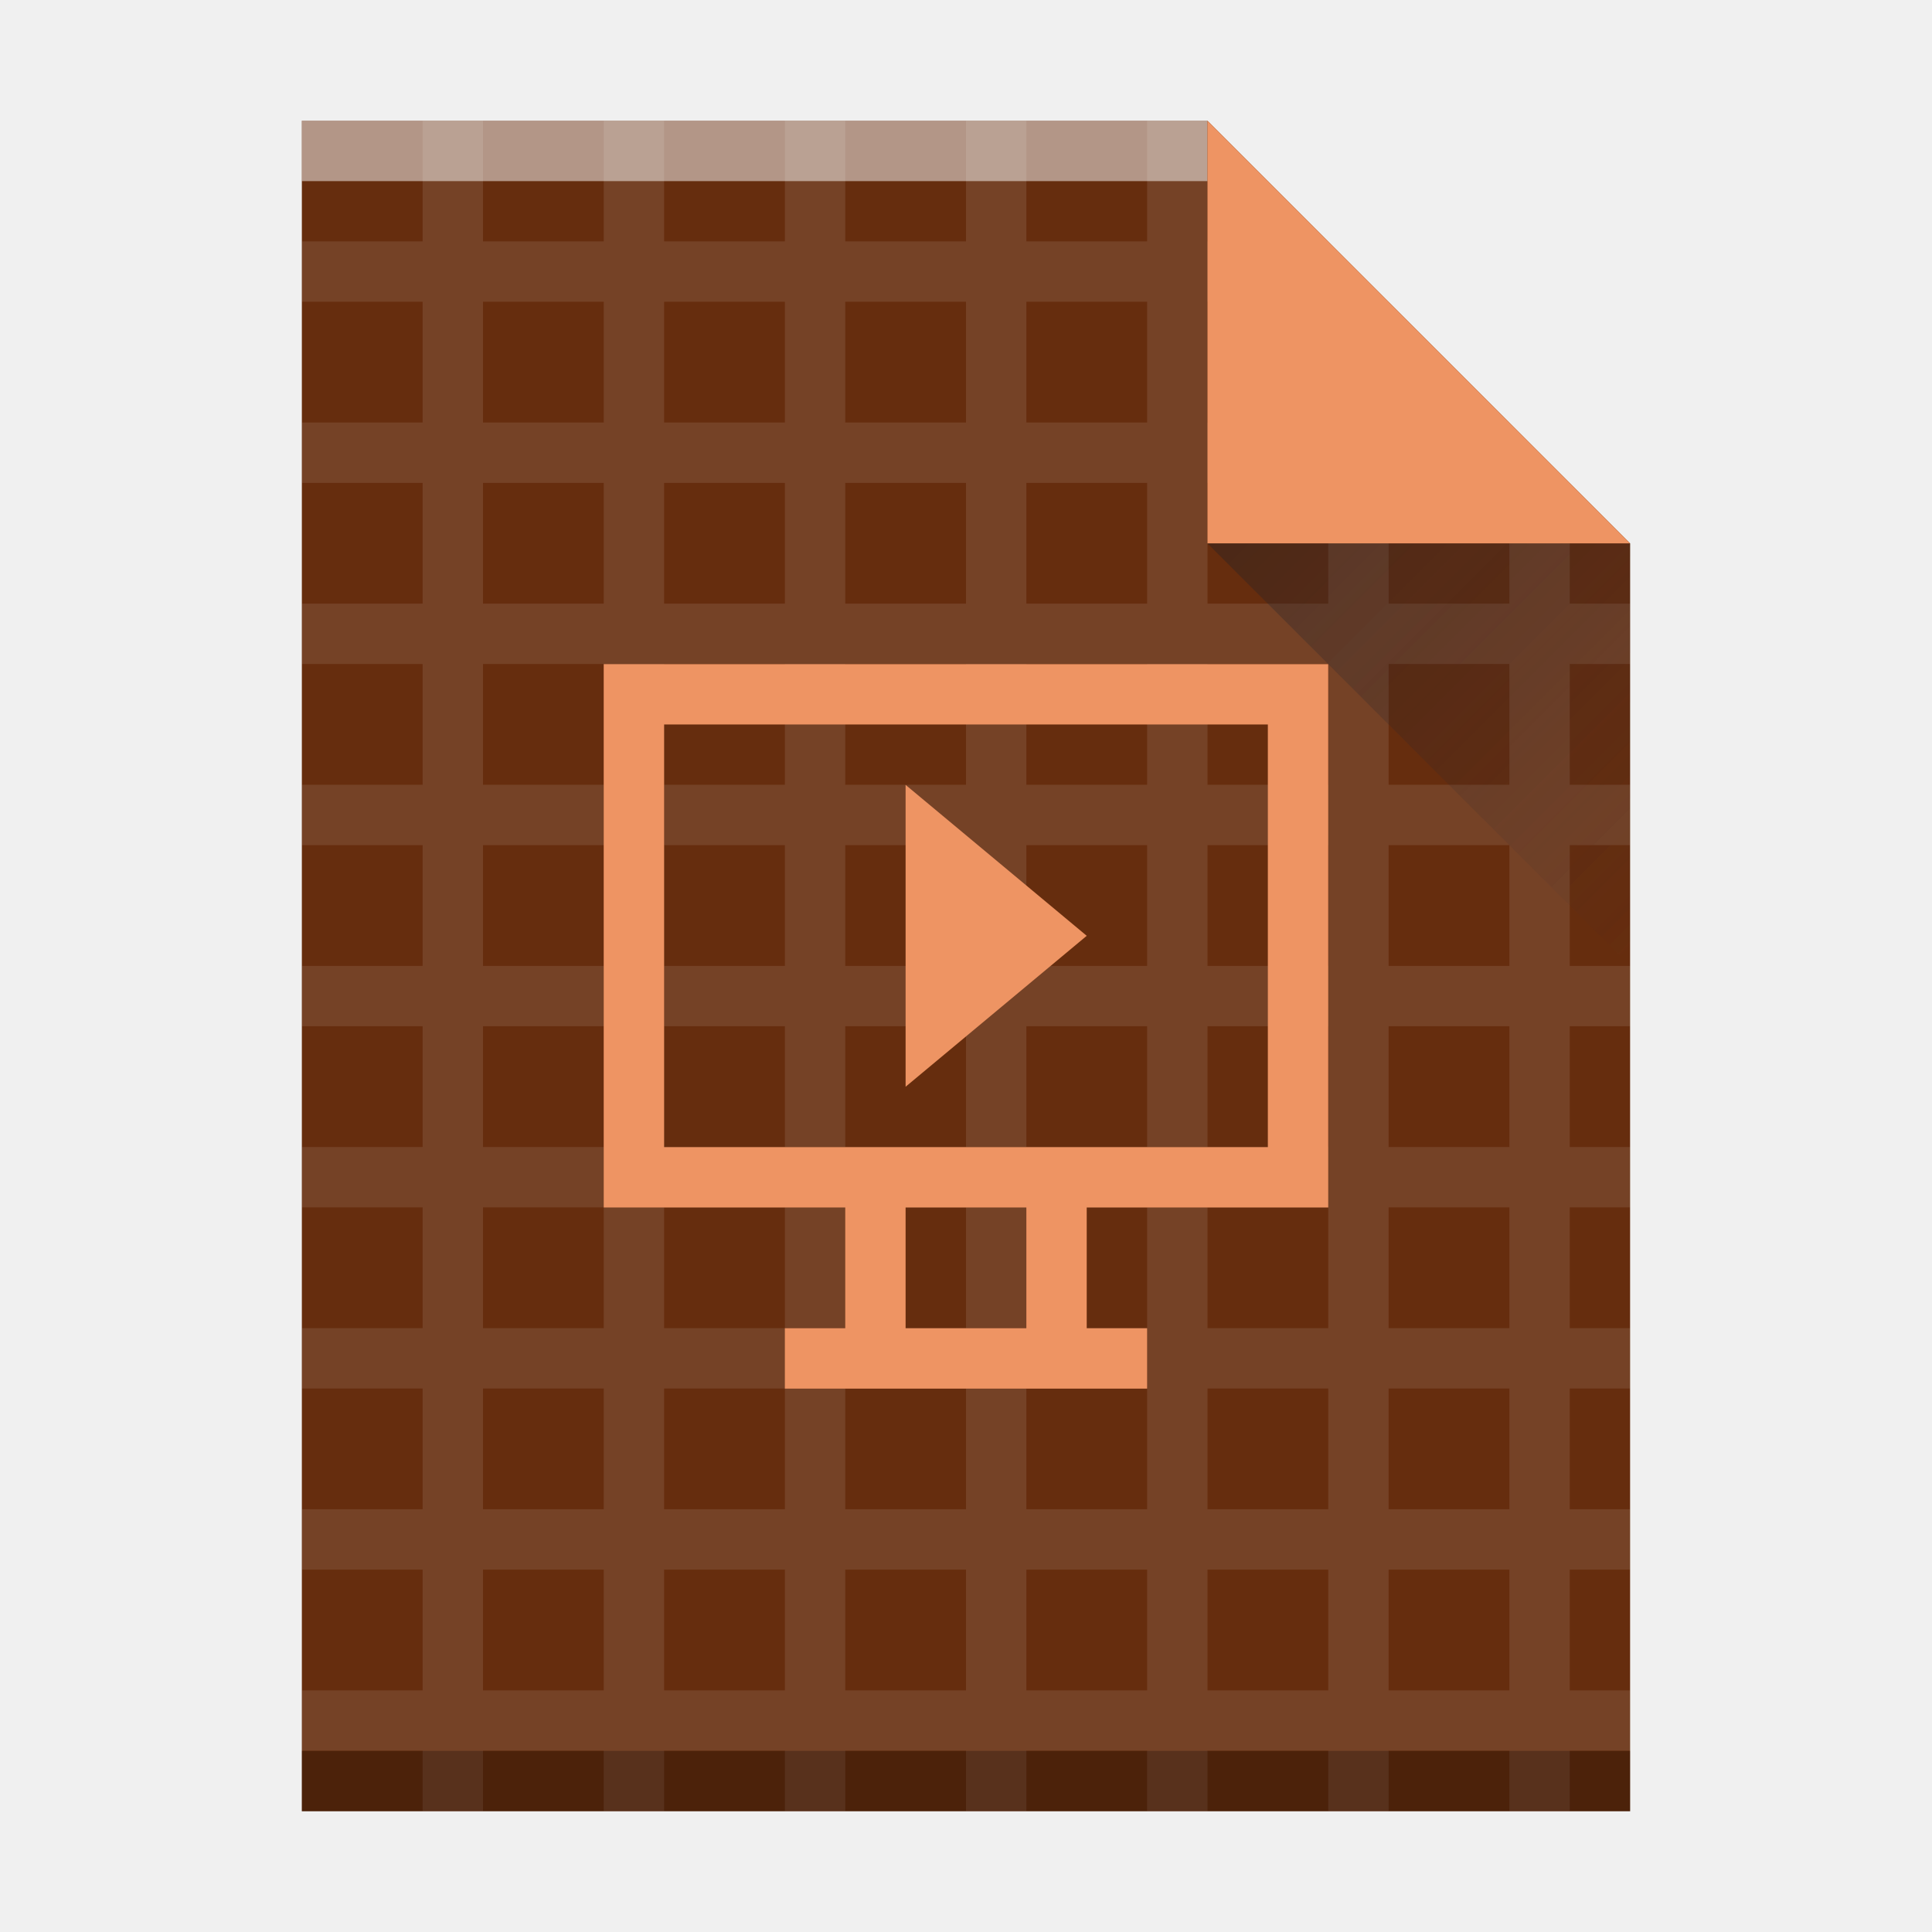
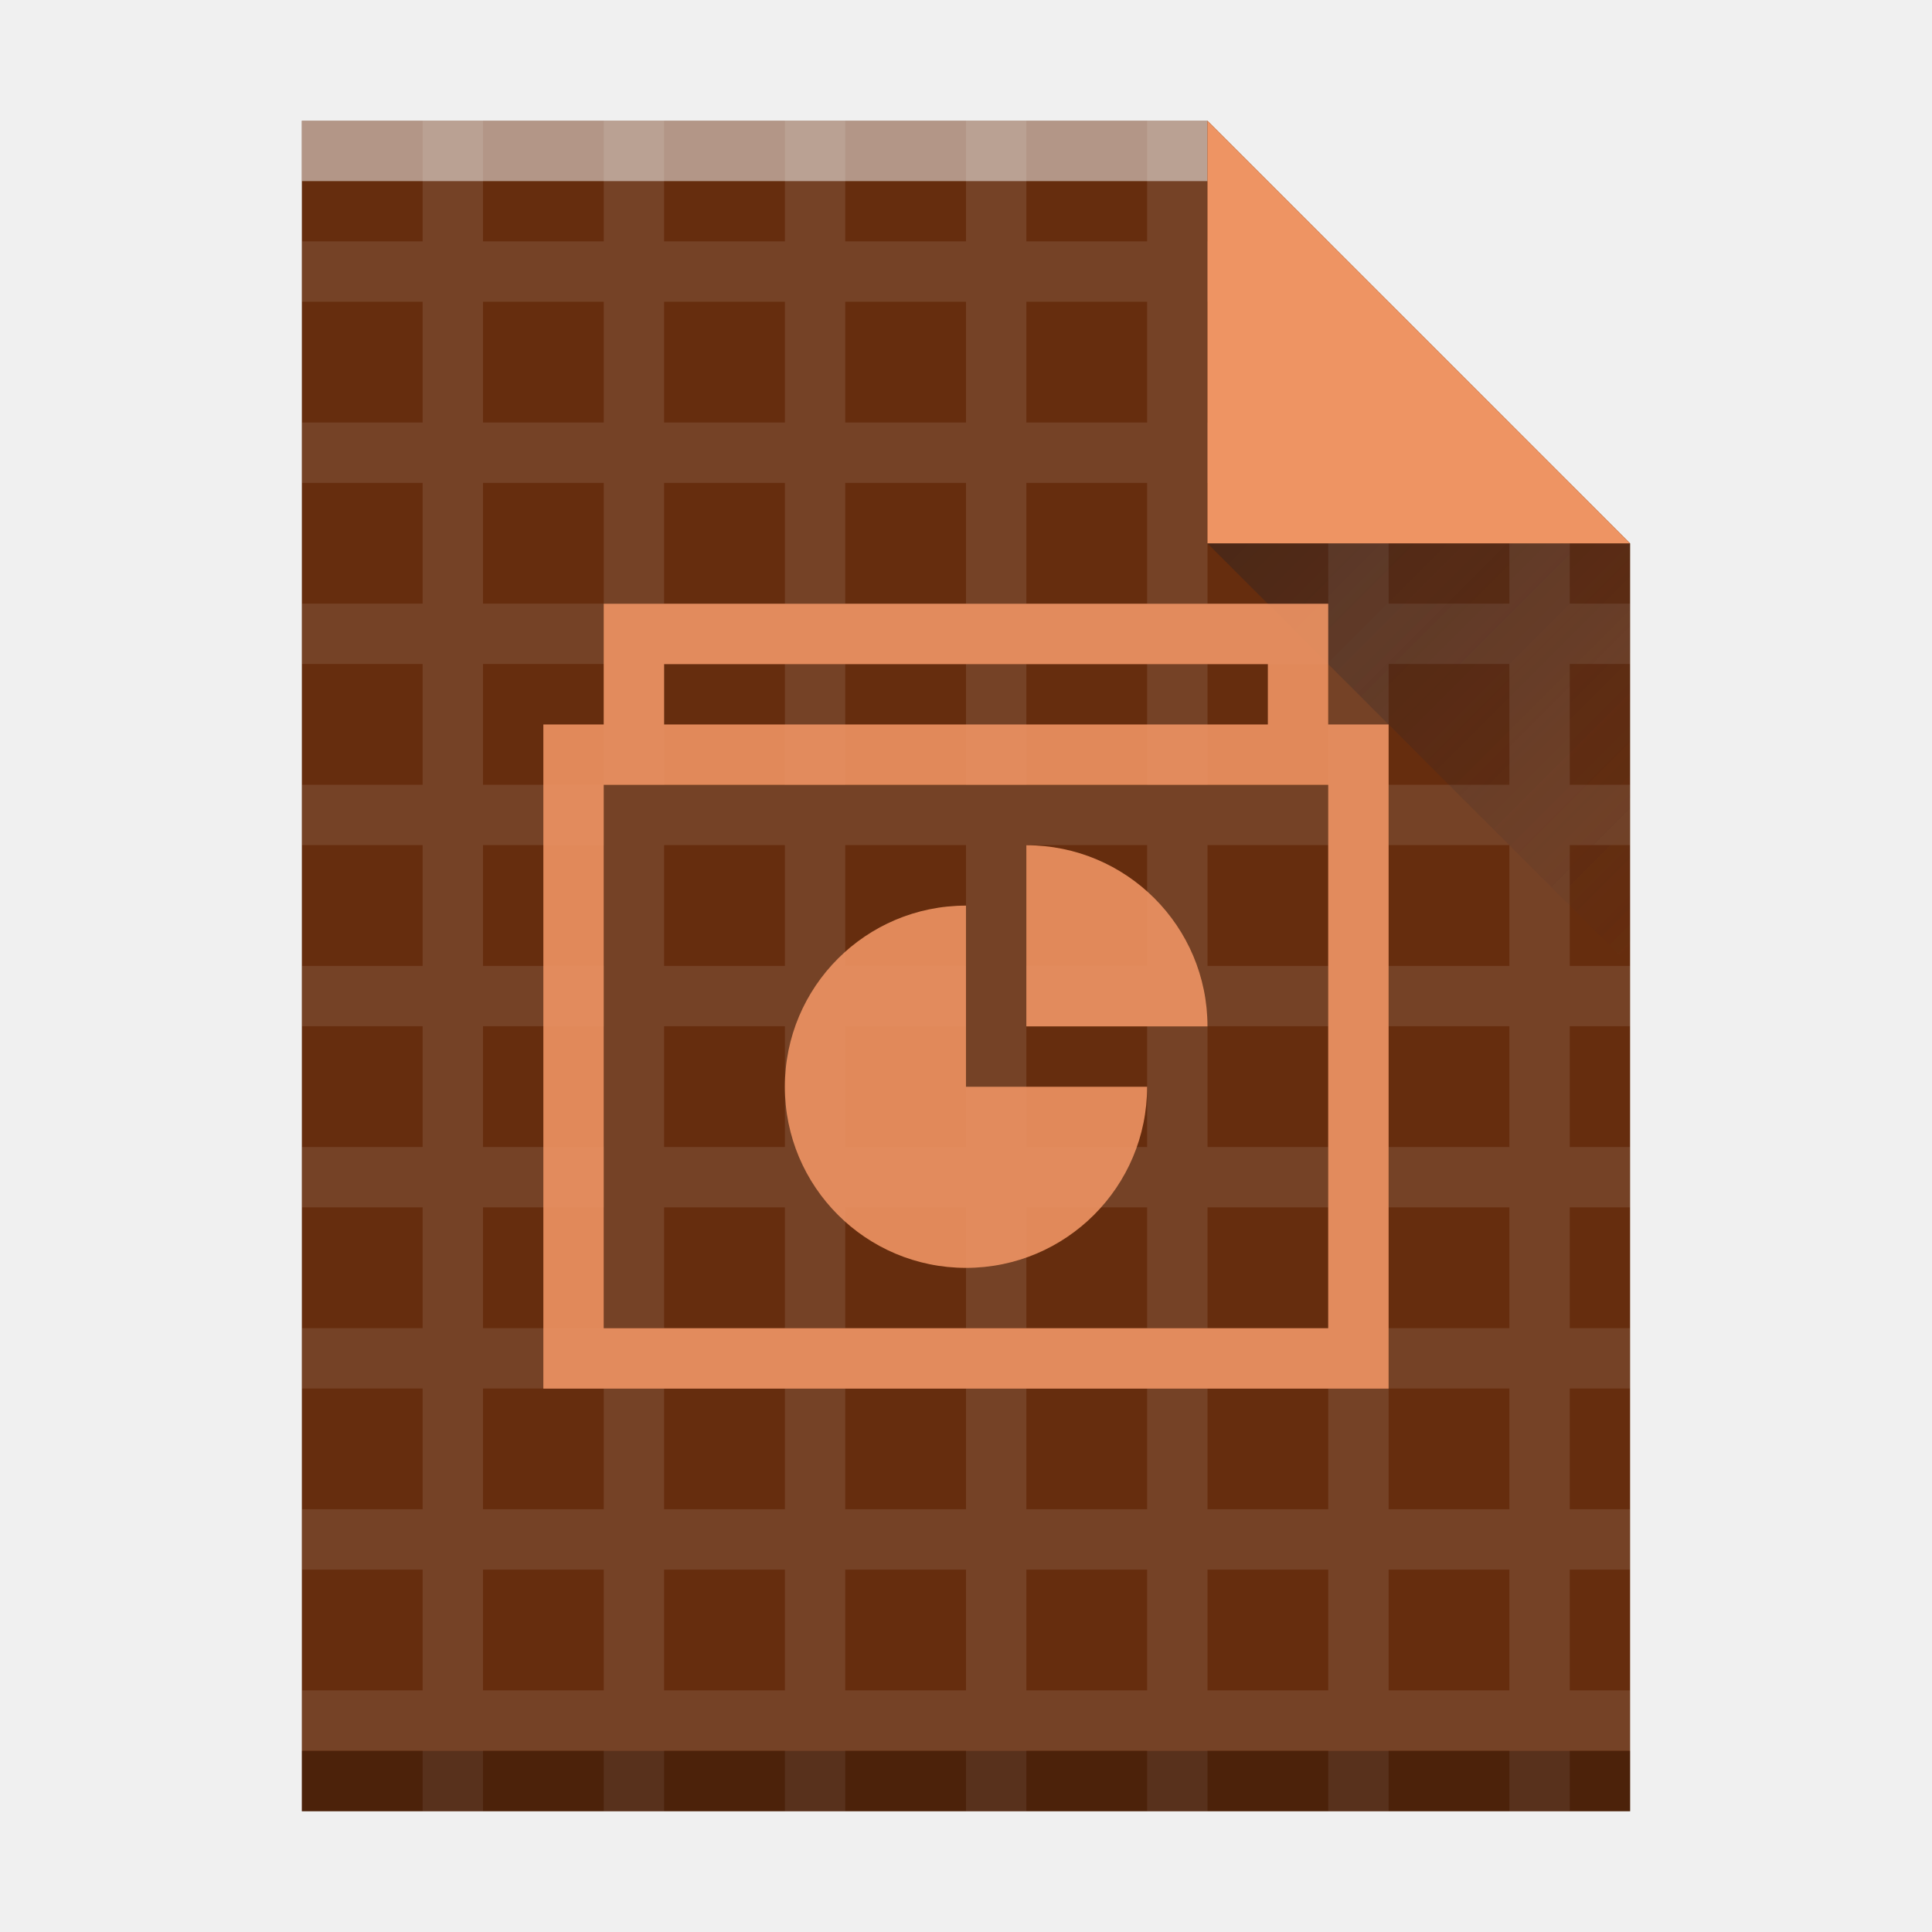
<svg xmlns="http://www.w3.org/2000/svg" xmlns:xlink="http://www.w3.org/1999/xlink" height="32" width="32">
  <linearGradient id="a" gradientTransform="matrix(1 0 0 -1 357.5714 555.7979)" gradientUnits="userSpaceOnUse" x1="47" x2="54" y1="17" y2="24">
    <stop offset="0" stop-color="#060606" />
    <stop offset="1" stop-opacity="0" />
  </linearGradient>
  <linearGradient id="b" gradientTransform="matrix(0 .4827584 -.4827584 0 419.5369 512.729)" gradientUnits="userSpaceOnUse" x1="54" x2="39.5" y1="31" y2="16.5">
    <stop offset="0" stop-color="#383e51" />
    <stop offset="1" stop-color="#655c6f" stop-opacity="0" />
  </linearGradient>
  <g transform="matrix(1 0 0 -1 -384.5714 547.798)">
    <path d="m389.571 517.798v28h15l7-7-0-14.241v-6.759h-7z" fill="#662d0e" />
    <g transform="matrix(1 0 0 -1 .001423 1063.598)">
      <use fill="#662d0e" height="100%" width="100%" xlink:href="#b" />
      <g fill="#fff">
        <path d="m391.57 517.8v1.998h-1.998v1h1.998v2h-1.998v1h1.998v2h-1.998v1h1.998v2h-1.998v1h1.998v2h-1.998v1h1.998v2h-1.998v1h1.998v2h-1.998v1h1.998v2h-1.998v1h1.998v2h-1.998v1h1.998v1h1v-1h2v1h1v-1h2v1h1v-1h2v1h1v-1h2v1h1v-1h2v1h1v-1h2v1h1v-1h1v-1h-1v-2h1v-1h-1v-2h1v-1h-1v-2h1v-1h-1v-2h1v-1h-1v-2h1v-1h-1v-2h1v-1h-1v-2l-1-1h-2v-2l-1-1h-2v-1.998h-1v1.998h-2v-1.998h-1v1.998h-2v-1.998h-1v1.998h-2v-1.998h-1v1.998h-2v-1.998zm1 2.998h2v2h-2zm3 0h2v2h-2zm3 0h2v2h-2zm3 0h2v2h-2zm3 0h2v2h-2zm-12 3h2v2h-2zm3 0h2v2h-2zm3 0h2v2h-2zm3 0h2v2h-2zm3 0h2v2h-2zm3 0h2v2h-2zm-15 3h2v2h-2zm3 0h2v2h-2zm3 0h2v2h-2zm3 0h2v2h-2zm3 0h2v2h-2zm3 0h2v2h-2zm-15 3h2v2h-2zm3 0h2v2h-2zm3 0h2v2h-2zm3 0h2v2h-2zm3 0h2v2h-2zm3 0h2v2h-2zm-15 3h2v2h-2zm3 0h2v2h-2zm3 0h2v2h-2zm3 0h2v2h-2zm3 0h2v2h-2zm3 0h2v2h-2zm-15 3h2v2h-2zm3 0h2v2h-2zm3 0h2v2h-2zm3 0h2v2h-2zm3 0h2v2h-2zm3 0h2v2h-2zm-15 3h2v2h-2v-1zm3 0h2v2h-2v-1zm3 0h2v2h-2v-1zm3 0h2v2h-2v-1zm3 0h2v2h-2v-1zm3 0h2v2h-2v-1zm-15 3h2v2h-2v-1zm3 0h2v2h-2v-1zm3 0h2v2h-2v-1zm3 0h2v2h-2v-1zm3 0h2v2h-2v-1zm3 0h2v2h-2v-1z" opacity=".1" />
        <path d="m389.57-518.8h15v1h-15z" opacity=".5" transform="scale(1 -1)" />
      </g>
      <path d="m389.57-545.8h22v1h-22z" opacity=".25" transform="scale(1 -1)" />
    </g>
-     <path d="m411.571 538.798-7 7v-7z" fill="#ee9463" fill-rule="evenodd" />
-     <path d="m411.571 531.798-7 7h7z" fill="url(#b)" fill-rule="evenodd" opacity=".2" />
-     <path d="m394.571 536.798v-9h4v-2h-1v-1h6v1h-1v2h4v9zm1-1h10v-7h-10zm4-1v-5l3 2.5zm0-7h2v-2h-2z" fill="#ee9463" />
-     <path d="m404.571 538.798 7-7v7z" fill="url(#a)" fill-rule="evenodd" opacity=".2" />
+     <g fill-rule="evenodd">
+       <path d="m411.571 538.798-7 7v-7z" fill="#ee9463" />
+       <path d="m411.571 531.798-7 7h7z" fill="url(#b)" opacity=".2" />
+       <path d="m404.571 538.798 7-7v7z" fill="url(#a)" opacity=".2" />
+     </g>
+     <path d="m394.571 537.798v-2h-1v-11h14v11h-1v2zm1-1h10v-1h-10zm-1-2h12v-9h-12zm7-1v-3h3c0 1.657-1.343 3-3 3zm-1-1c-1.657 0-3-1.343-3-3s1.343-3 3-3 3 1.343 3 3h-3z" fill="#ee9463" opacity=".9" />
  </g>
</svg>
